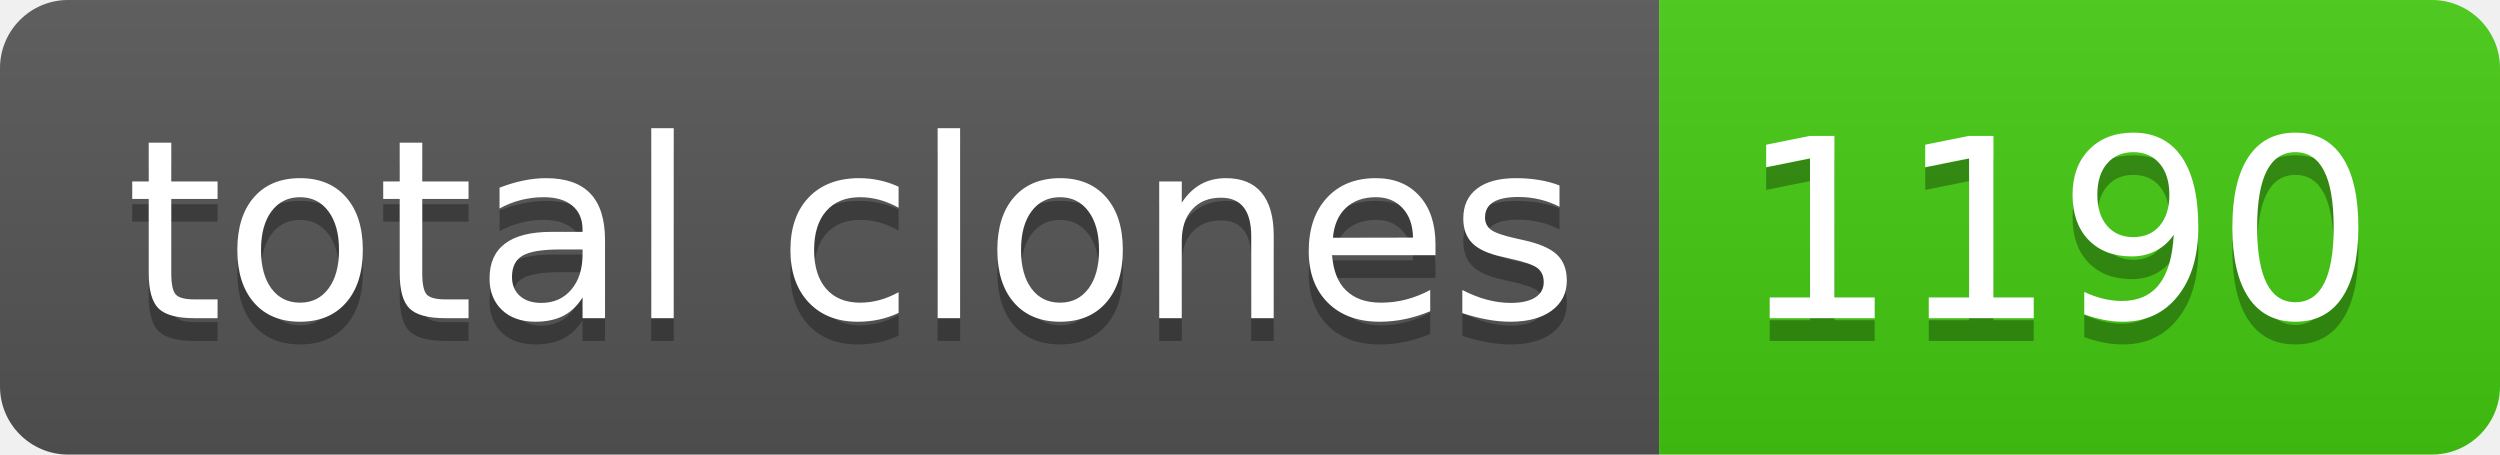
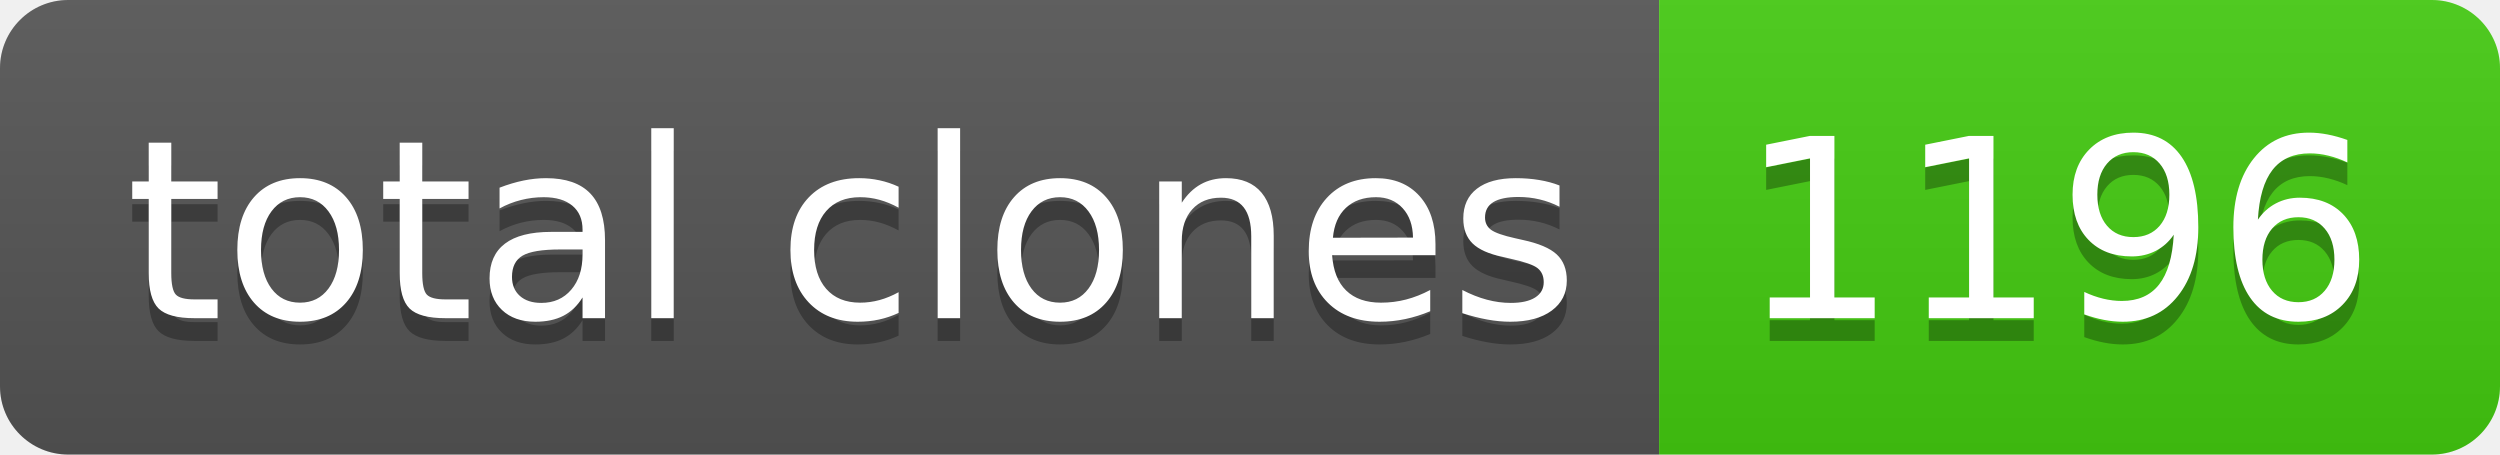
- <svg xmlns="http://www.w3.org/2000/svg" width="110" height="20" role="img" aria-label="total clones: 1190">
+ <svg xmlns="http://www.w3.org/2000/svg" width="110" height="20" role="img" aria-label="total clones: 1196">
  <linearGradient id="s" x2="0" y2="100%">
    <stop offset="0" stop-color="#bbb" stop-opacity=".1" />
    <stop offset="1" stop-opacity=".1" />
  </linearGradient>
  <clipPath id="r">
    <rect width="110" height="20" rx="3" fill="#fff" />
  </clipPath>
  <g clip-path="url(#r)">
    <rect width="73" height="20" fill="#555" />
    <rect x="73" width="37" height="20" fill="#4c1" />
    <rect width="110" height="20" fill="url(#s)" />
  </g>
  <g fill="#fff" text-anchor="middle" font-family="Verdana,Geneva,DejaVu Sans,sans-serif" text-rendering="geometricPrecision" font-size="110">
    <text aria-hidden="true" x="375" y="150" fill="#010101" fill-opacity=".3" transform="scale(.1)" textLength="630">total clones</text>
    <text x="375" y="140" transform="scale(.1)" fill="#fff" textLength="630">total clones</text>
-     <text aria-hidden="true" x="905" y="150" fill="#010101" fill-opacity=".3" transform="scale(.1)" textLength="270">1190</text>
-     <text x="905" y="140" transform="scale(.1)" fill="#fff" textLength="270">1190</text>
+     <text aria-hidden="true" x="905" y="150" fill="#010101" fill-opacity=".3" transform="scale(.1)" textLength="270">1196</text>
+     <text x="905" y="140" transform="scale(.1)" fill="#fff" textLength="270">1196</text>
  </g>
</svg>
